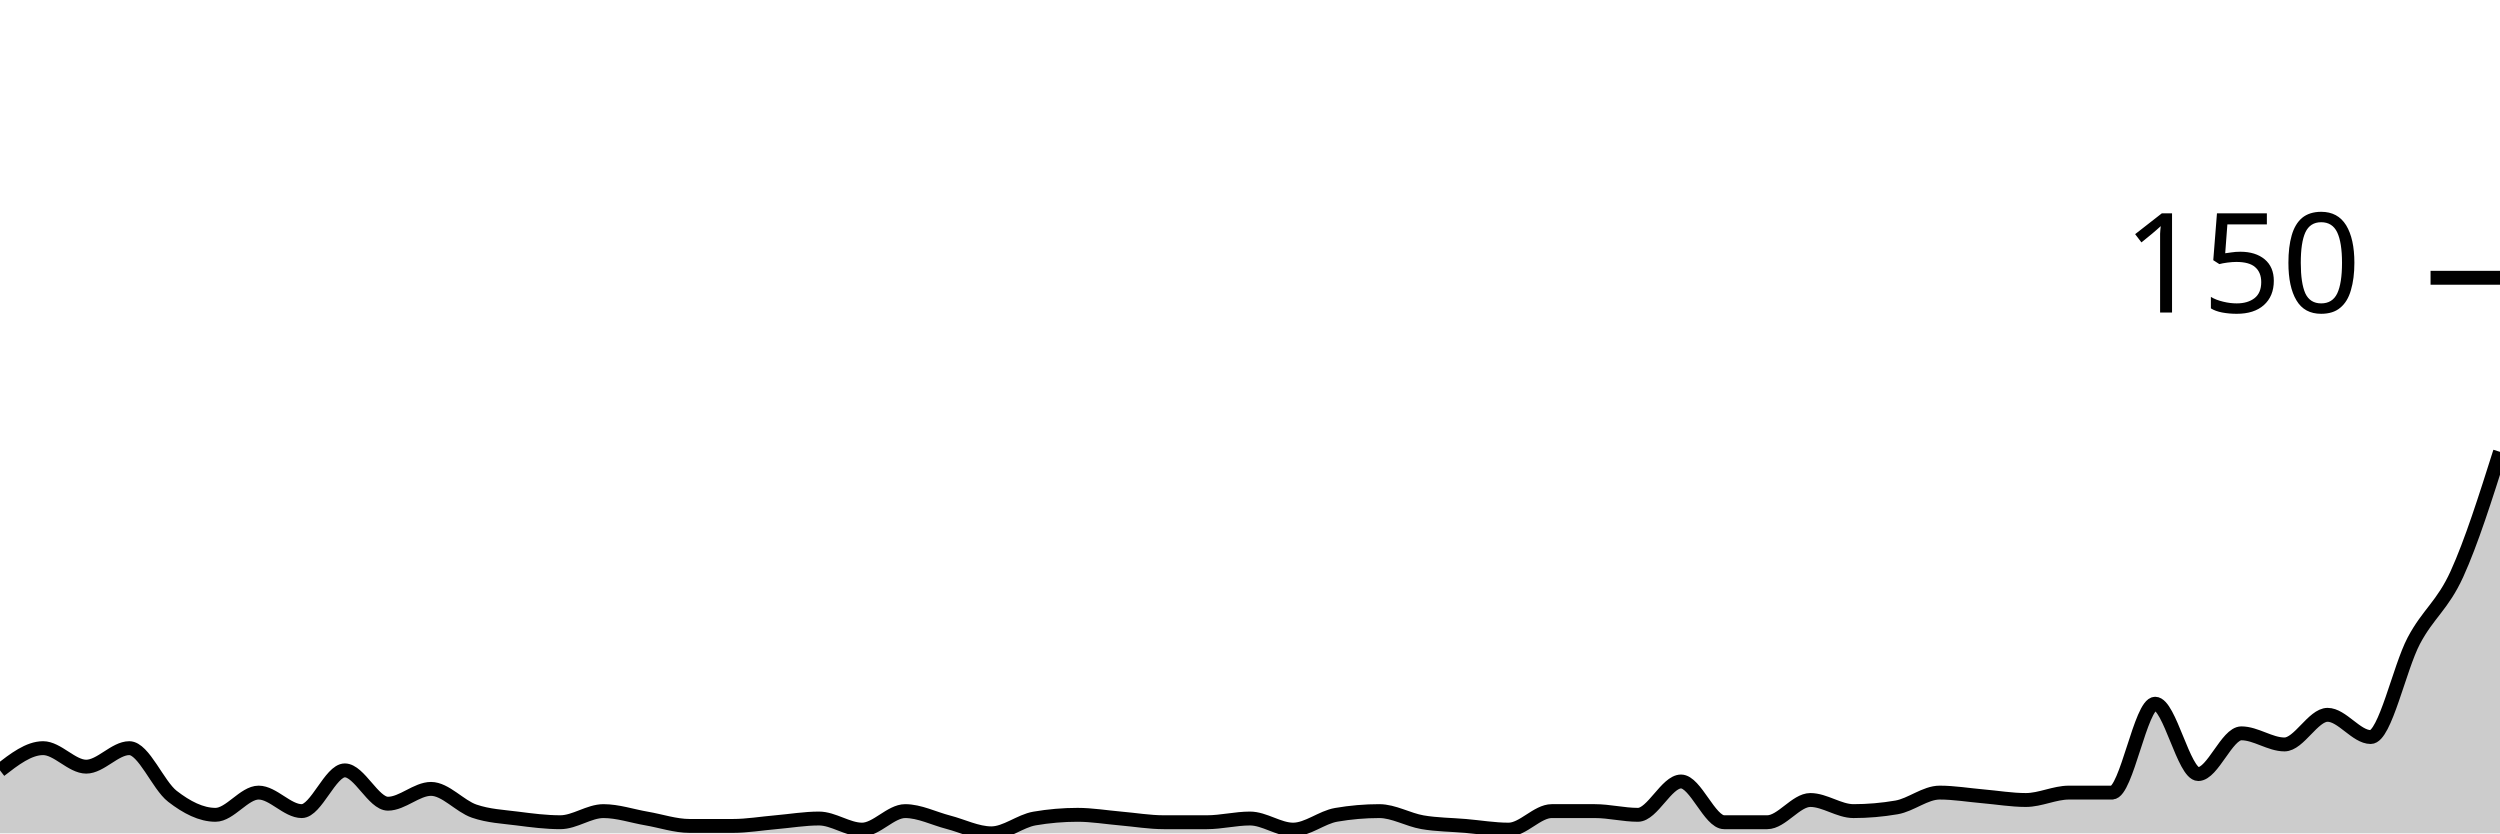
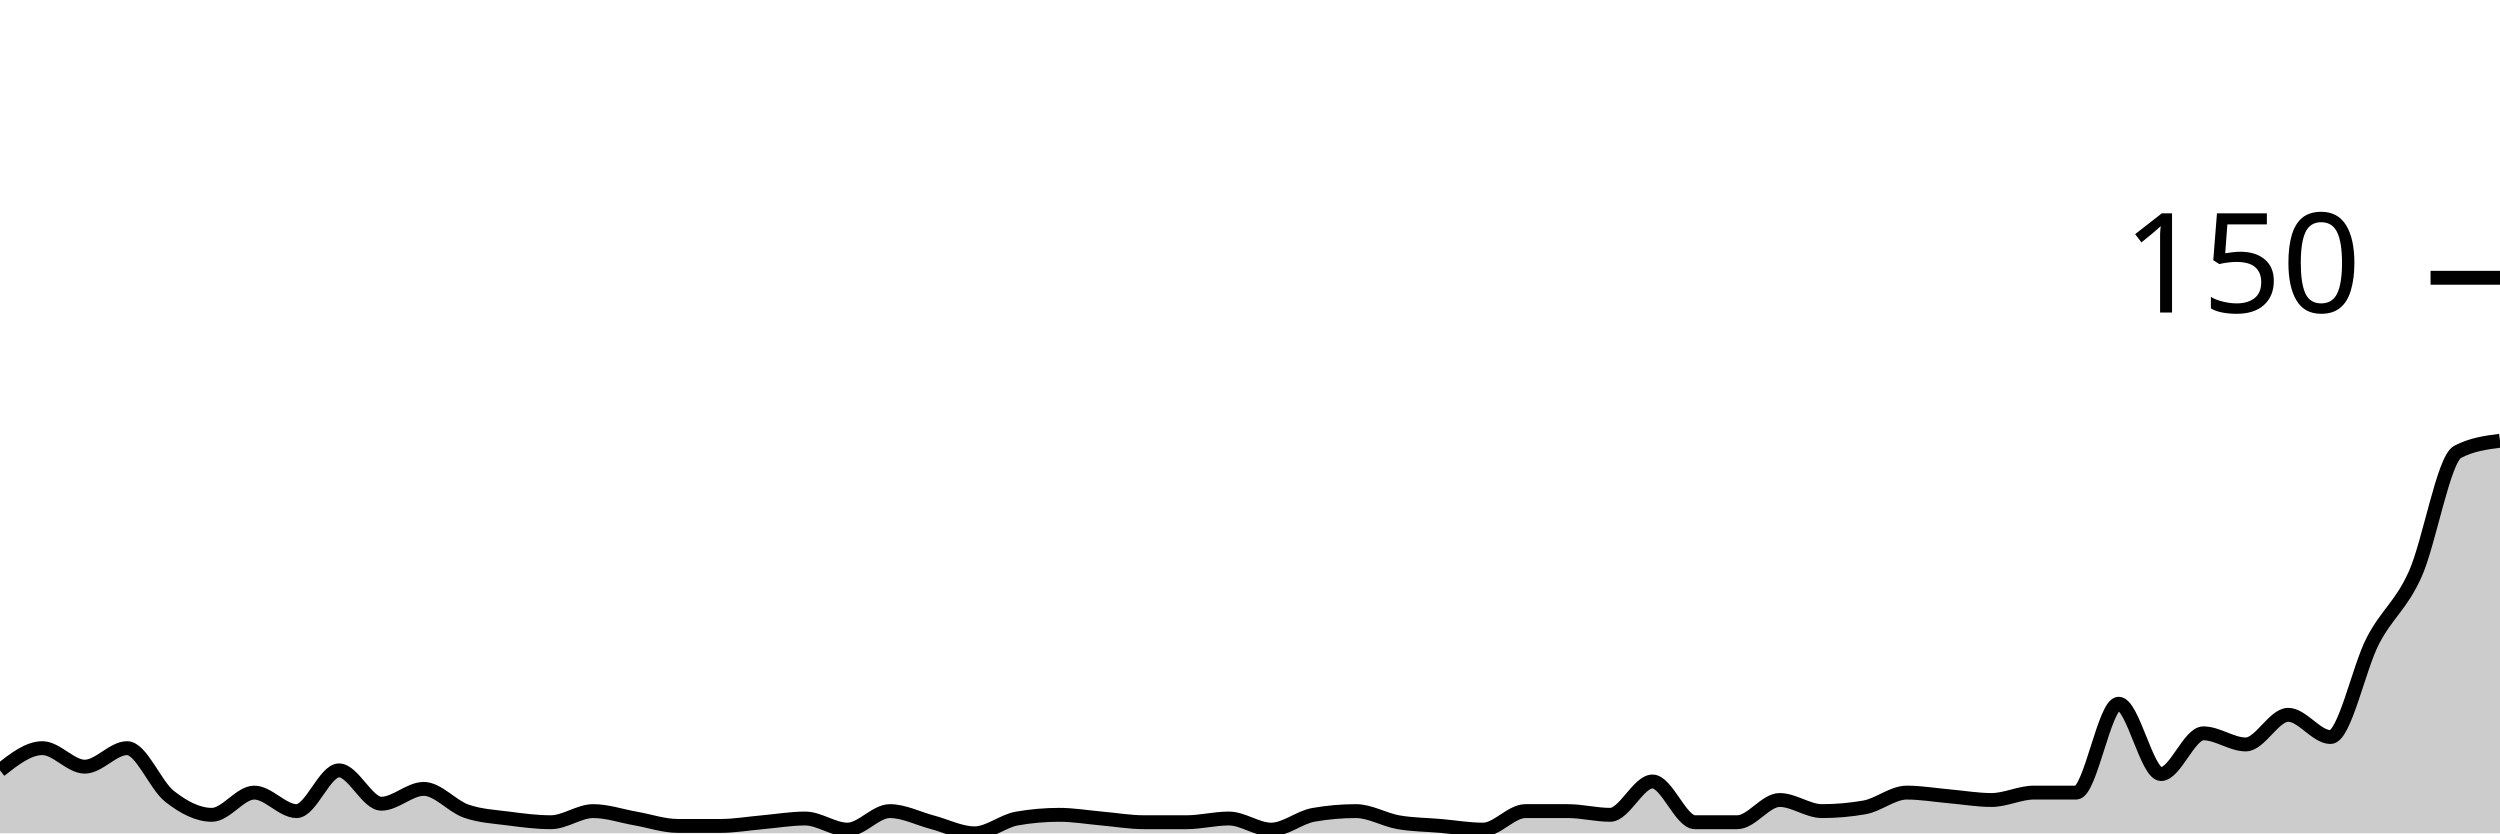
<svg xmlns="http://www.w3.org/2000/svg" viewBox="0 0 180 60">
  <g transform="translate(0,20)">
-     <path class="area" fill="rgba(0, 0, 0, 0.2)" d="M0,35.467C1.034,34.667,2.069,33.867,3.103,33.867C4.138,33.867,5.172,35.2,6.207,35.2C7.241,35.2,8.276,33.867,9.31,33.867C10.345,33.867,11.379,36.533,12.414,37.333C13.448,38.133,14.483,38.667,15.517,38.667C16.552,38.667,17.586,37.067,18.621,37.067C19.655,37.067,20.69,38.4,21.724,38.4C22.759,38.4,23.793,35.467,24.828,35.467C25.862,35.467,26.897,37.867,27.931,37.867C28.966,37.867,30,36.8,31.034,36.8C32.069,36.8,33.103,38.044,34.138,38.4C35.172,38.756,36.207,38.8,37.241,38.933C38.276,39.067,39.31,39.2,40.345,39.2C41.379,39.2,42.414,38.4,43.448,38.4C44.483,38.4,45.517,38.756,46.552,38.933C47.586,39.111,48.621,39.467,49.655,39.467C50.69,39.467,51.724,39.467,52.759,39.467C53.793,39.467,54.828,39.289,55.862,39.2C56.897,39.111,57.931,38.933,58.966,38.933C60,38.933,61.034,39.733,62.069,39.733C63.103,39.733,64.138,38.4,65.172,38.4C66.207,38.4,67.241,38.933,68.276,39.2C69.31,39.467,70.345,40,71.379,40C72.414,40,73.448,39.111,74.483,38.933C75.517,38.756,76.552,38.667,77.586,38.667C78.621,38.667,79.655,38.844,80.69,38.933C81.724,39.022,82.759,39.2,83.793,39.2C84.828,39.2,85.862,39.2,86.897,39.2C87.931,39.2,88.966,38.933,90,38.933C91.034,38.933,92.069,39.733,93.103,39.733C94.138,39.733,95.172,38.844,96.207,38.667C97.241,38.489,98.276,38.4,99.31,38.4C100.345,38.4,101.379,39.022,102.414,39.2C103.448,39.378,104.483,39.378,105.517,39.467C106.552,39.556,107.586,39.733,108.621,39.733C109.655,39.733,110.69,38.4,111.724,38.4C112.759,38.4,113.793,38.4,114.828,38.4C115.862,38.4,116.897,38.667,117.931,38.667C118.966,38.667,120,36.267,121.034,36.267C122.069,36.267,123.103,39.2,124.138,39.2C125.172,39.2,126.207,39.2,127.241,39.2C128.276,39.2,129.31,37.6,130.345,37.6C131.379,37.6,132.414,38.4,133.448,38.4C134.483,38.4,135.517,38.311,136.552,38.133C137.586,37.956,138.621,37.067,139.655,37.067C140.69,37.067,141.724,37.244,142.759,37.333C143.793,37.422,144.828,37.6,145.862,37.6C146.897,37.6,147.931,37.067,148.966,37.067C150,37.067,151.034,37.067,152.069,37.067C153.103,37.067,154.138,30.667,155.172,30.667C156.207,30.667,157.241,35.733,158.276,35.733C159.31,35.733,160.345,32.8,161.379,32.8C162.414,32.8,163.448,33.6,164.483,33.6C165.517,33.6,166.552,31.467,167.586,31.467C168.621,31.467,169.655,33.067,170.69,33.067C171.724,33.067,172.759,28.089,173.793,26.133C174.828,24.178,175.862,23.6,176.897,21.333C177.931,19.067,178.966,15.8,180,12.533L180,40C178.966,40,177.931,40,176.897,40C175.862,40,174.828,40,173.793,40C172.759,40,171.724,40,170.69,40C169.655,40,168.621,40,167.586,40C166.552,40,165.517,40,164.483,40C163.448,40,162.414,40,161.379,40C160.345,40,159.31,40,158.276,40C157.241,40,156.207,40,155.172,40C154.138,40,153.103,40,152.069,40C151.034,40,150,40,148.966,40C147.931,40,146.897,40,145.862,40C144.828,40,143.793,40,142.759,40C141.724,40,140.69,40,139.655,40C138.621,40,137.586,40,136.552,40C135.517,40,134.483,40,133.448,40C132.414,40,131.379,40,130.345,40C129.31,40,128.276,40,127.241,40C126.207,40,125.172,40,124.138,40C123.103,40,122.069,40,121.034,40C120,40,118.966,40,117.931,40C116.897,40,115.862,40,114.828,40C113.793,40,112.759,40,111.724,40C110.69,40,109.655,40,108.621,40C107.586,40,106.552,40,105.517,40C104.483,40,103.448,40,102.414,40C101.379,40,100.345,40,99.31,40C98.276,40,97.241,40,96.207,40C95.172,40,94.138,40,93.103,40C92.069,40,91.034,40,90,40C88.966,40,87.931,40,86.897,40C85.862,40,84.828,40,83.793,40C82.759,40,81.724,40,80.69,40C79.655,40,78.621,40,77.586,40C76.552,40,75.517,40,74.483,40C73.448,40,72.414,40,71.379,40C70.345,40,69.31,40,68.276,40C67.241,40,66.207,40,65.172,40C64.138,40,63.103,40,62.069,40C61.034,40,60,40,58.966,40C57.931,40,56.897,40,55.862,40C54.828,40,53.793,40,52.759,40C51.724,40,50.69,40,49.655,40C48.621,40,47.586,40,46.552,40C45.517,40,44.483,40,43.448,40C42.414,40,41.379,40,40.345,40C39.31,40,38.276,40,37.241,40C36.207,40,35.172,40,34.138,40C33.103,40,32.069,40,31.034,40C30,40,28.966,40,27.931,40C26.897,40,25.862,40,24.828,40C23.793,40,22.759,40,21.724,40C20.69,40,19.655,40,18.621,40C17.586,40,16.552,40,15.517,40C14.483,40,13.448,40,12.414,40C11.379,40,10.345,40,9.31,40C8.276,40,7.241,40,6.207,40C5.172,40,4.138,40,3.103,40C2.069,40,1.034,40,0,40Z" />
-     <path class="line" stroke="black" fill="none" d="M0,35.467C1.034,34.667,2.069,33.867,3.103,33.867C4.138,33.867,5.172,35.2,6.207,35.2C7.241,35.2,8.276,33.867,9.31,33.867C10.345,33.867,11.379,36.533,12.414,37.333C13.448,38.133,14.483,38.667,15.517,38.667C16.552,38.667,17.586,37.067,18.621,37.067C19.655,37.067,20.69,38.4,21.724,38.4C22.759,38.4,23.793,35.467,24.828,35.467C25.862,35.467,26.897,37.867,27.931,37.867C28.966,37.867,30,36.8,31.034,36.8C32.069,36.8,33.103,38.044,34.138,38.4C35.172,38.756,36.207,38.8,37.241,38.933C38.276,39.067,39.31,39.2,40.345,39.2C41.379,39.2,42.414,38.4,43.448,38.4C44.483,38.4,45.517,38.756,46.552,38.933C47.586,39.111,48.621,39.467,49.655,39.467C50.69,39.467,51.724,39.467,52.759,39.467C53.793,39.467,54.828,39.289,55.862,39.2C56.897,39.111,57.931,38.933,58.966,38.933C60,38.933,61.034,39.733,62.069,39.733C63.103,39.733,64.138,38.4,65.172,38.4C66.207,38.4,67.241,38.933,68.276,39.2C69.31,39.467,70.345,40,71.379,40C72.414,40,73.448,39.111,74.483,38.933C75.517,38.756,76.552,38.667,77.586,38.667C78.621,38.667,79.655,38.844,80.69,38.933C81.724,39.022,82.759,39.2,83.793,39.2C84.828,39.2,85.862,39.2,86.897,39.2C87.931,39.2,88.966,38.933,90,38.933C91.034,38.933,92.069,39.733,93.103,39.733C94.138,39.733,95.172,38.844,96.207,38.667C97.241,38.489,98.276,38.4,99.31,38.4C100.345,38.4,101.379,39.022,102.414,39.2C103.448,39.378,104.483,39.378,105.517,39.467C106.552,39.556,107.586,39.733,108.621,39.733C109.655,39.733,110.69,38.4,111.724,38.4C112.759,38.4,113.793,38.4,114.828,38.4C115.862,38.4,116.897,38.667,117.931,38.667C118.966,38.667,120,36.267,121.034,36.267C122.069,36.267,123.103,39.2,124.138,39.2C125.172,39.2,126.207,39.2,127.241,39.2C128.276,39.2,129.31,37.6,130.345,37.6C131.379,37.6,132.414,38.4,133.448,38.4C134.483,38.4,135.517,38.311,136.552,38.133C137.586,37.956,138.621,37.067,139.655,37.067C140.69,37.067,141.724,37.244,142.759,37.333C143.793,37.422,144.828,37.6,145.862,37.6C146.897,37.6,147.931,37.067,148.966,37.067C150,37.067,151.034,37.067,152.069,37.067C153.103,37.067,154.138,30.667,155.172,30.667C156.207,30.667,157.241,35.733,158.276,35.733C159.31,35.733,160.345,32.8,161.379,32.8C162.414,32.8,163.448,33.6,164.483,33.6C165.517,33.6,166.552,31.467,167.586,31.467C168.621,31.467,169.655,33.067,170.69,33.067C171.724,33.067,172.759,28.089,173.793,26.133C174.828,24.178,175.862,23.6,176.897,21.333C177.931,19.067,178.966,15.8,180,12.533" />
+     <path class="area" fill="rgba(0, 0, 0, 0.2)" d="M0,35.467C1.017,34.667,2.034,33.867,3.051,33.867C4.068,33.867,5.085,35.2,6.102,35.2C7.119,35.2,8.136,33.867,9.153,33.867C10.169,33.867,11.186,36.533,12.203,37.333C13.22,38.133,14.237,38.667,15.254,38.667C16.271,38.667,17.288,37.067,18.305,37.067C19.322,37.067,20.339,38.4,21.356,38.4C22.373,38.4,23.39,35.467,24.407,35.467C25.424,35.467,26.441,37.867,27.458,37.867C28.475,37.867,29.492,36.8,30.508,36.8C31.525,36.8,32.542,38.044,33.559,38.4C34.576,38.756,35.593,38.8,36.61,38.933C37.627,39.067,38.644,39.2,39.661,39.2C40.678,39.2,41.695,38.4,42.712,38.4C43.729,38.4,44.746,38.756,45.763,38.933C46.78,39.111,47.797,39.467,48.814,39.467C49.831,39.467,50.847,39.467,51.864,39.467C52.881,39.467,53.898,39.289,54.915,39.2C55.932,39.111,56.949,38.933,57.966,38.933C58.983,38.933,60,39.733,61.017,39.733C62.034,39.733,63.051,38.4,64.068,38.4C65.085,38.4,66.102,38.933,67.119,39.2C68.136,39.467,69.153,40,70.169,40C71.186,40,72.203,39.111,73.22,38.933C74.237,38.756,75.254,38.667,76.271,38.667C77.288,38.667,78.305,38.844,79.322,38.933C80.339,39.022,81.356,39.2,82.373,39.2C83.39,39.2,84.407,39.2,85.424,39.2C86.441,39.2,87.458,38.933,88.475,38.933C89.492,38.933,90.508,39.733,91.525,39.733C92.542,39.733,93.559,38.844,94.576,38.667C95.593,38.489,96.61,38.4,97.627,38.4C98.644,38.4,99.661,39.022,100.678,39.2C101.695,39.378,102.712,39.378,103.729,39.467C104.746,39.556,105.763,39.733,106.78,39.733C107.797,39.733,108.814,38.4,109.831,38.4C110.847,38.4,111.864,38.4,112.881,38.4C113.898,38.4,114.915,38.667,115.932,38.667C116.949,38.667,117.966,36.267,118.983,36.267C120,36.267,121.017,39.2,122.034,39.2C123.051,39.2,124.068,39.2,125.085,39.2C126.102,39.2,127.119,37.6,128.136,37.6C129.153,37.6,130.169,38.4,131.186,38.4C132.203,38.4,133.22,38.311,134.237,38.133C135.254,37.956,136.271,37.067,137.288,37.067C138.305,37.067,139.322,37.244,140.339,37.333C141.356,37.422,142.373,37.6,143.39,37.6C144.407,37.6,145.424,37.067,146.441,37.067C147.458,37.067,148.475,37.067,149.492,37.067C150.508,37.067,151.525,30.667,152.542,30.667C153.559,30.667,154.576,35.733,155.593,35.733C156.61,35.733,157.627,32.8,158.644,32.8C159.661,32.8,160.678,33.6,161.695,33.6C162.712,33.6,163.729,31.467,164.746,31.467C165.763,31.467,166.78,33.067,167.797,33.067C168.814,33.067,169.831,28.089,170.847,26.133C171.864,24.178,172.881,23.6,173.898,21.333C174.915,19.067,175.932,13.067,176.949,12.533C177.966,12,178.983,11.867,180,11.733L180,40C178.983,40,177.966,40,176.949,40C175.932,40,174.915,40,173.898,40C172.881,40,171.864,40,170.847,40C169.831,40,168.814,40,167.797,40C166.78,40,165.763,40,164.746,40C163.729,40,162.712,40,161.695,40C160.678,40,159.661,40,158.644,40C157.627,40,156.61,40,155.593,40C154.576,40,153.559,40,152.542,40C151.525,40,150.508,40,149.492,40C148.475,40,147.458,40,146.441,40C145.424,40,144.407,40,143.39,40C142.373,40,141.356,40,140.339,40C139.322,40,138.305,40,137.288,40C136.271,40,135.254,40,134.237,40C133.22,40,132.203,40,131.186,40C130.169,40,129.153,40,128.136,40C127.119,40,126.102,40,125.085,40C124.068,40,123.051,40,122.034,40C121.017,40,120,40,118.983,40C117.966,40,116.949,40,115.932,40C114.915,40,113.898,40,112.881,40C111.864,40,110.847,40,109.831,40C108.814,40,107.797,40,106.78,40C105.763,40,104.746,40,103.729,40C102.712,40,101.695,40,100.678,40C99.661,40,98.644,40,97.627,40C96.61,40,95.593,40,94.576,40C93.559,40,92.542,40,91.525,40C90.508,40,89.492,40,88.475,40C87.458,40,86.441,40,85.424,40C84.407,40,83.39,40,82.373,40C81.356,40,80.339,40,79.322,40C78.305,40,77.288,40,76.271,40C75.254,40,74.237,40,73.22,40C72.203,40,71.186,40,70.169,40C69.153,40,68.136,40,67.119,40C66.102,40,65.085,40,64.068,40C63.051,40,62.034,40,61.017,40C60,40,58.983,40,57.966,40C56.949,40,55.932,40,54.915,40C53.898,40,52.881,40,51.864,40C50.847,40,49.831,40,48.814,40C47.797,40,46.78,40,45.763,40C44.746,40,43.729,40,42.712,40C41.695,40,40.678,40,39.661,40C38.644,40,37.627,40,36.61,40C35.593,40,34.576,40,33.559,40C32.542,40,31.525,40,30.508,40C29.492,40,28.475,40,27.458,40C26.441,40,25.424,40,24.407,40C23.39,40,22.373,40,21.356,40C20.339,40,19.322,40,18.305,40C17.288,40,16.271,40,15.254,40C14.237,40,13.22,40,12.203,40C11.186,40,10.169,40,9.153,40C8.136,40,7.119,40,6.102,40C5.085,40,4.068,40,3.051,40C2.034,40,1.017,40,0,40Z" />
+     <path class="line" stroke="black" fill="none" d="M0,35.467C1.017,34.667,2.034,33.867,3.051,33.867C4.068,33.867,5.085,35.2,6.102,35.2C7.119,35.2,8.136,33.867,9.153,33.867C10.169,33.867,11.186,36.533,12.203,37.333C13.22,38.133,14.237,38.667,15.254,38.667C16.271,38.667,17.288,37.067,18.305,37.067C19.322,37.067,20.339,38.4,21.356,38.4C22.373,38.4,23.39,35.467,24.407,35.467C25.424,35.467,26.441,37.867,27.458,37.867C28.475,37.867,29.492,36.8,30.508,36.8C31.525,36.8,32.542,38.044,33.559,38.4C34.576,38.756,35.593,38.8,36.61,38.933C37.627,39.067,38.644,39.2,39.661,39.2C40.678,39.2,41.695,38.4,42.712,38.4C43.729,38.4,44.746,38.756,45.763,38.933C46.78,39.111,47.797,39.467,48.814,39.467C49.831,39.467,50.847,39.467,51.864,39.467C52.881,39.467,53.898,39.289,54.915,39.2C55.932,39.111,56.949,38.933,57.966,38.933C58.983,38.933,60,39.733,61.017,39.733C62.034,39.733,63.051,38.4,64.068,38.4C65.085,38.4,66.102,38.933,67.119,39.2C68.136,39.467,69.153,40,70.169,40C71.186,40,72.203,39.111,73.22,38.933C74.237,38.756,75.254,38.667,76.271,38.667C77.288,38.667,78.305,38.844,79.322,38.933C80.339,39.022,81.356,39.2,82.373,39.2C83.39,39.2,84.407,39.2,85.424,39.2C86.441,39.2,87.458,38.933,88.475,38.933C89.492,38.933,90.508,39.733,91.525,39.733C92.542,39.733,93.559,38.844,94.576,38.667C95.593,38.489,96.61,38.4,97.627,38.4C98.644,38.4,99.661,39.022,100.678,39.2C101.695,39.378,102.712,39.378,103.729,39.467C104.746,39.556,105.763,39.733,106.78,39.733C107.797,39.733,108.814,38.4,109.831,38.4C110.847,38.4,111.864,38.4,112.881,38.4C113.898,38.4,114.915,38.667,115.932,38.667C116.949,38.667,117.966,36.267,118.983,36.267C120,36.267,121.017,39.2,122.034,39.2C123.051,39.2,124.068,39.2,125.085,39.2C126.102,39.2,127.119,37.6,128.136,37.6C129.153,37.6,130.169,38.4,131.186,38.4C132.203,38.4,133.22,38.311,134.237,38.133C135.254,37.956,136.271,37.067,137.288,37.067C138.305,37.067,139.322,37.244,140.339,37.333C141.356,37.422,142.373,37.6,143.39,37.6C144.407,37.6,145.424,37.067,146.441,37.067C147.458,37.067,148.475,37.067,149.492,37.067C150.508,37.067,151.525,30.667,152.542,30.667C153.559,30.667,154.576,35.733,155.593,35.733C156.61,35.733,157.627,32.8,158.644,32.8C159.661,32.8,160.678,33.6,161.695,33.6C162.712,33.6,163.729,31.467,164.746,31.467C165.763,31.467,166.78,33.067,167.797,33.067C168.814,33.067,169.831,28.089,170.847,26.133C171.864,24.178,172.881,23.6,173.898,21.333C174.915,19.067,175.932,13.067,176.949,12.533C177.966,12,178.983,11.867,180,11.733" />
    <path class="axis-ceiling" stroke-width="1" stroke="black" fill="none" d="M175,0L180,0" />
    <text class="axis-ceiling-label" font-family="sans-serif" text-anchor="end" font-size="10px" x="170" y="2.5">150</text>
  </g>
</svg>
